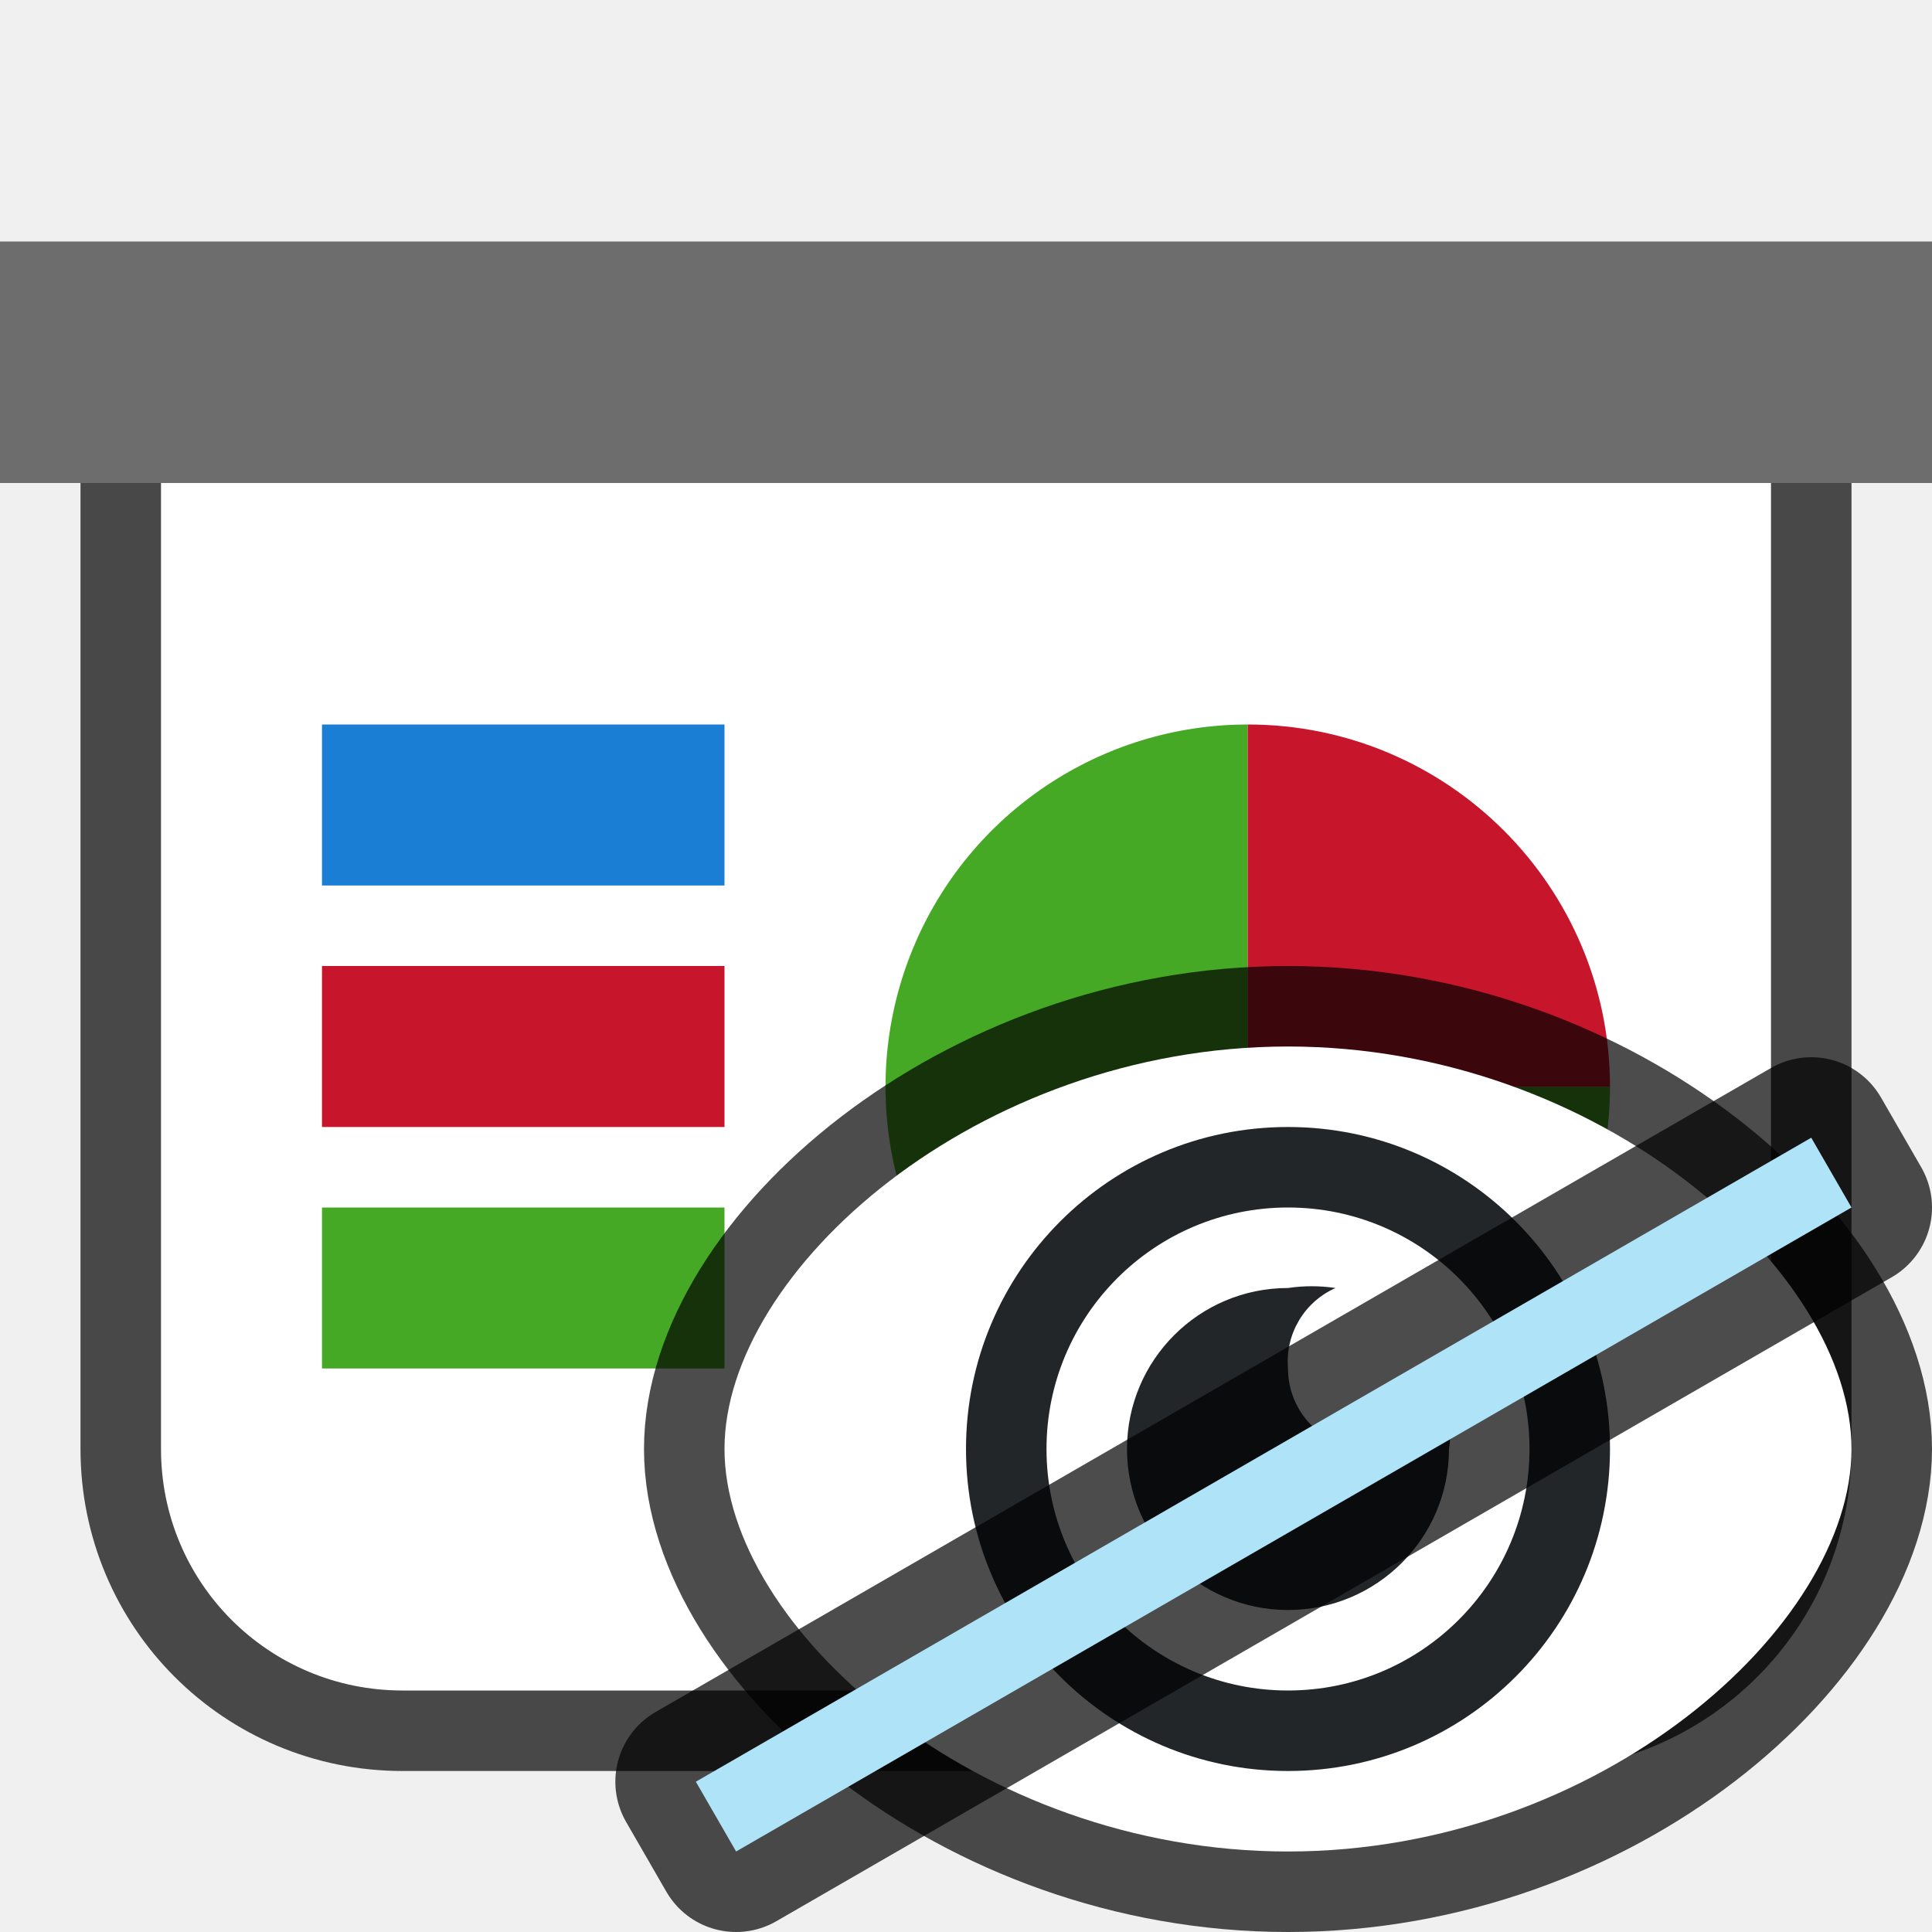
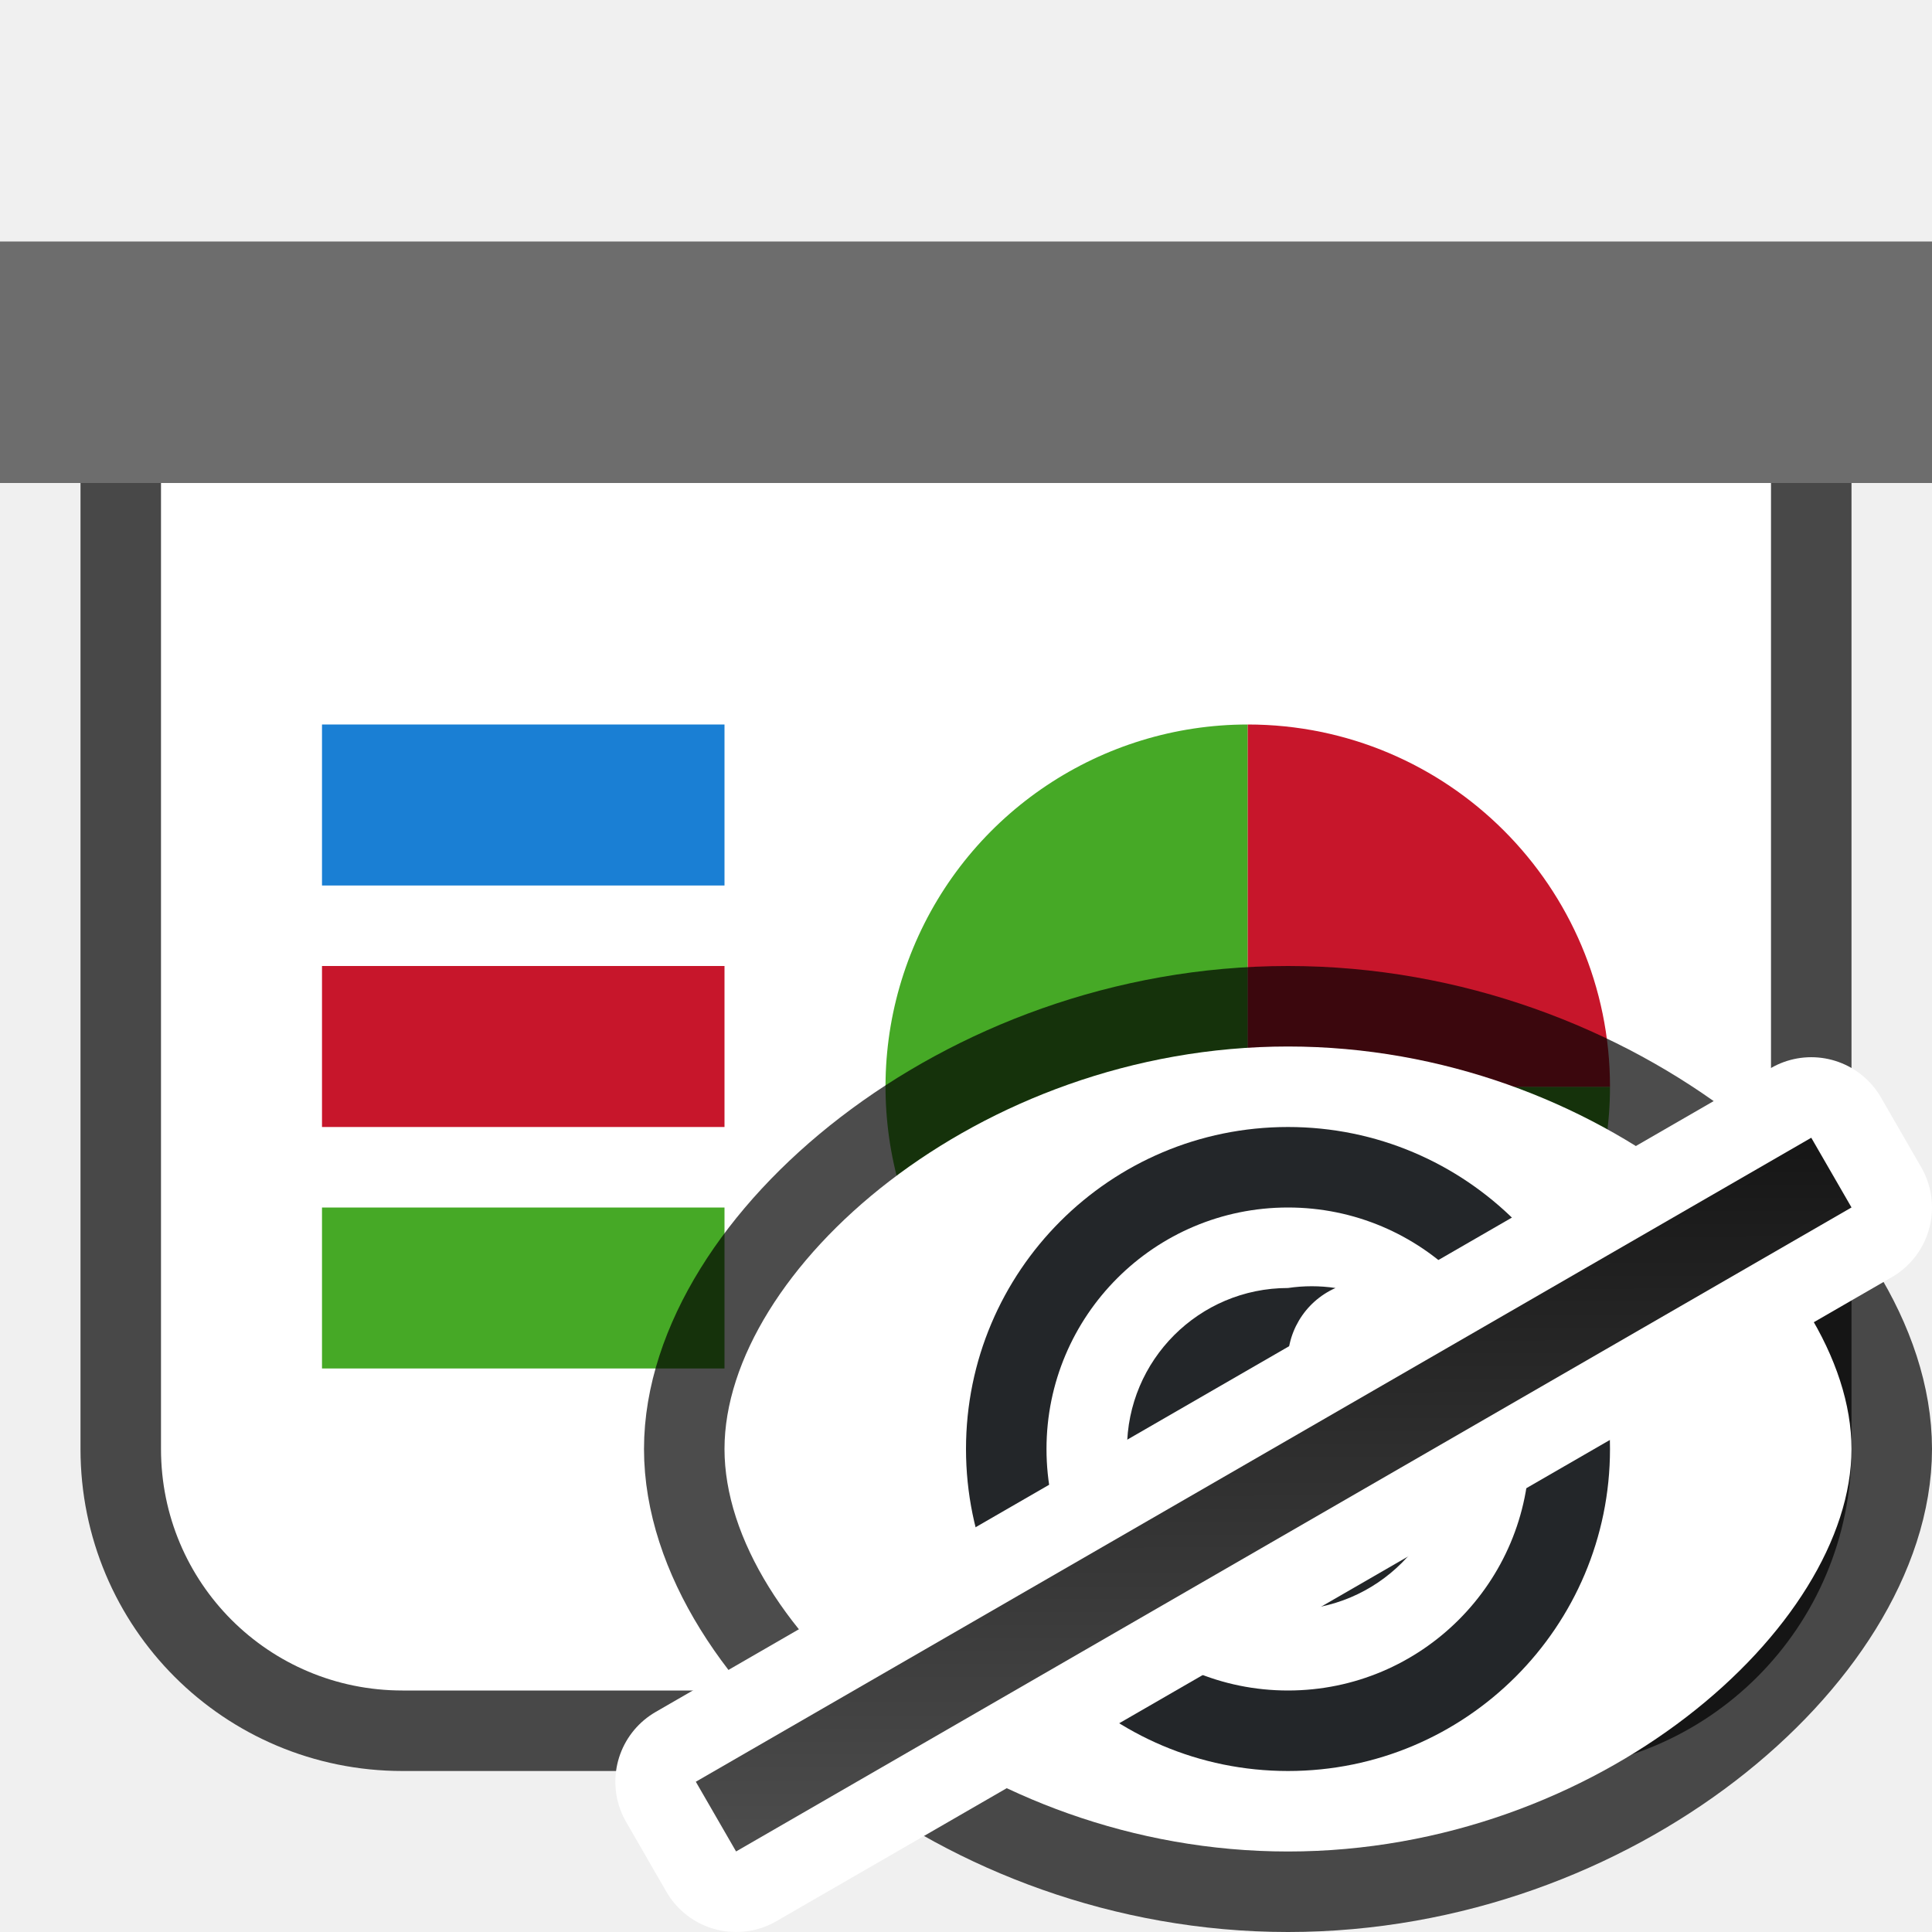
- <svg xmlns="http://www.w3.org/2000/svg" viewBox="0 0 24 24">
+ <svg xmlns="http://www.w3.org/2000/svg" xmlns:xlink="http://www.w3.org/1999/xlink" viewBox="0 0 24 24">
+   <defs>
+     <linearGradient id="a">
+       <stop offset="0" stop-color="#4d4d4d" />
+       <stop offset="1" stop-color="#151515" />
+     </linearGradient>
+     <linearGradient xlink:href="#a" id="b" x1="2.356" y1="27.919" x2="6.856" y2="20.124" gradientUnits="userSpaceOnUse" />
+   </defs>
  <path d="M2 6v12c0 1.662 1.338 3 3 3h14c1.662 0 3-1.338 3-3V6z" opacity=".7" fill-rule="evenodd" stroke="#000" stroke-width="2" stroke-linejoin="round" />
  <path fill="#6d6d6d" fill-rule="evenodd" d="M0 3h24v3H0z" />
  <path d="M2 6v12c0 1.662 1.338 3 3 3h14c1.662 0 3-1.338 3-3V6z" fill="#fff" fill-rule="evenodd" />
  <path fill="#1a7fd4" fill-rule="evenodd" d="M4 9h5v2H4z" />
  <path fill="#c7162b" fill-rule="evenodd" d="M4 12h5v2H4z" />
  <path fill="#46a926" fill-rule="evenodd" d="M4 15h5v2H4zM20 13.5a4.5 4.5 0 01-2.778 4.158 4.5 4.5 0 01-4.904-.976 4.5 4.5 0 01-.975-4.904A4.5 4.5 0 0115.5 9v4.5z" />
  <path d="M15.5 9a4.5 4.5 0 014.5 4.5h-4.5z" fill="#c7162b" fill-rule="evenodd" />
  <path d="M16 13c3.866 0 7 2.79 7 5s-3.134 5-7 5-7-2.79-7-5 3.134-5 7-5z" opacity=".7" stroke="#000" stroke-width="2" stroke-linecap="round" stroke-linejoin="round" />
  <path d="M16 13c3.866 0 7 2.79 7 5s-3.134 5-7 5-7-2.79-7-5 3.134-5 7-5z" fill="#fff" />
  <path d="M16 16a2 2 0 102 2 2 2 0 000-.588A1 1 0 0117 18a1 1 0 01-1-1 1 1 0 01.59-1 2 2 0 00-.59 0z" fill="#232629" />
  <path d="M16 14a4 4 0 00-4 4 4 4 0 004 4 4 4 0 004-4 4 4 0 00-4-4zm0 1a3 3 0 013 3 3 3 0 01-3 3 3 3 0 01-3-3 3 3 0 013-3z" fill="#232629" />
-   <path opacity=".7" fill-rule="evenodd" stroke="#000" stroke-width="2" stroke-linejoin="round" d="M8.644 22.133l13.856-8L23 15 9.144 23z" />
-   <path fill="#aee3f8" fill-rule="evenodd" d="M8.644 22.133l13.856-8L23 15 9.144 23z" />
+   <path fill="#fff" fill-rule="evenodd" stroke="#fff" stroke-width="2" stroke-linejoin="round" d="M8.644 22.133l13.856-8L23 15 9.144 23z" />
+   <path transform="rotate(-30)" fill="url(#b)" fill-rule="evenodd" d="M-3.581 23.49h16v1h-16z" />
</svg>
